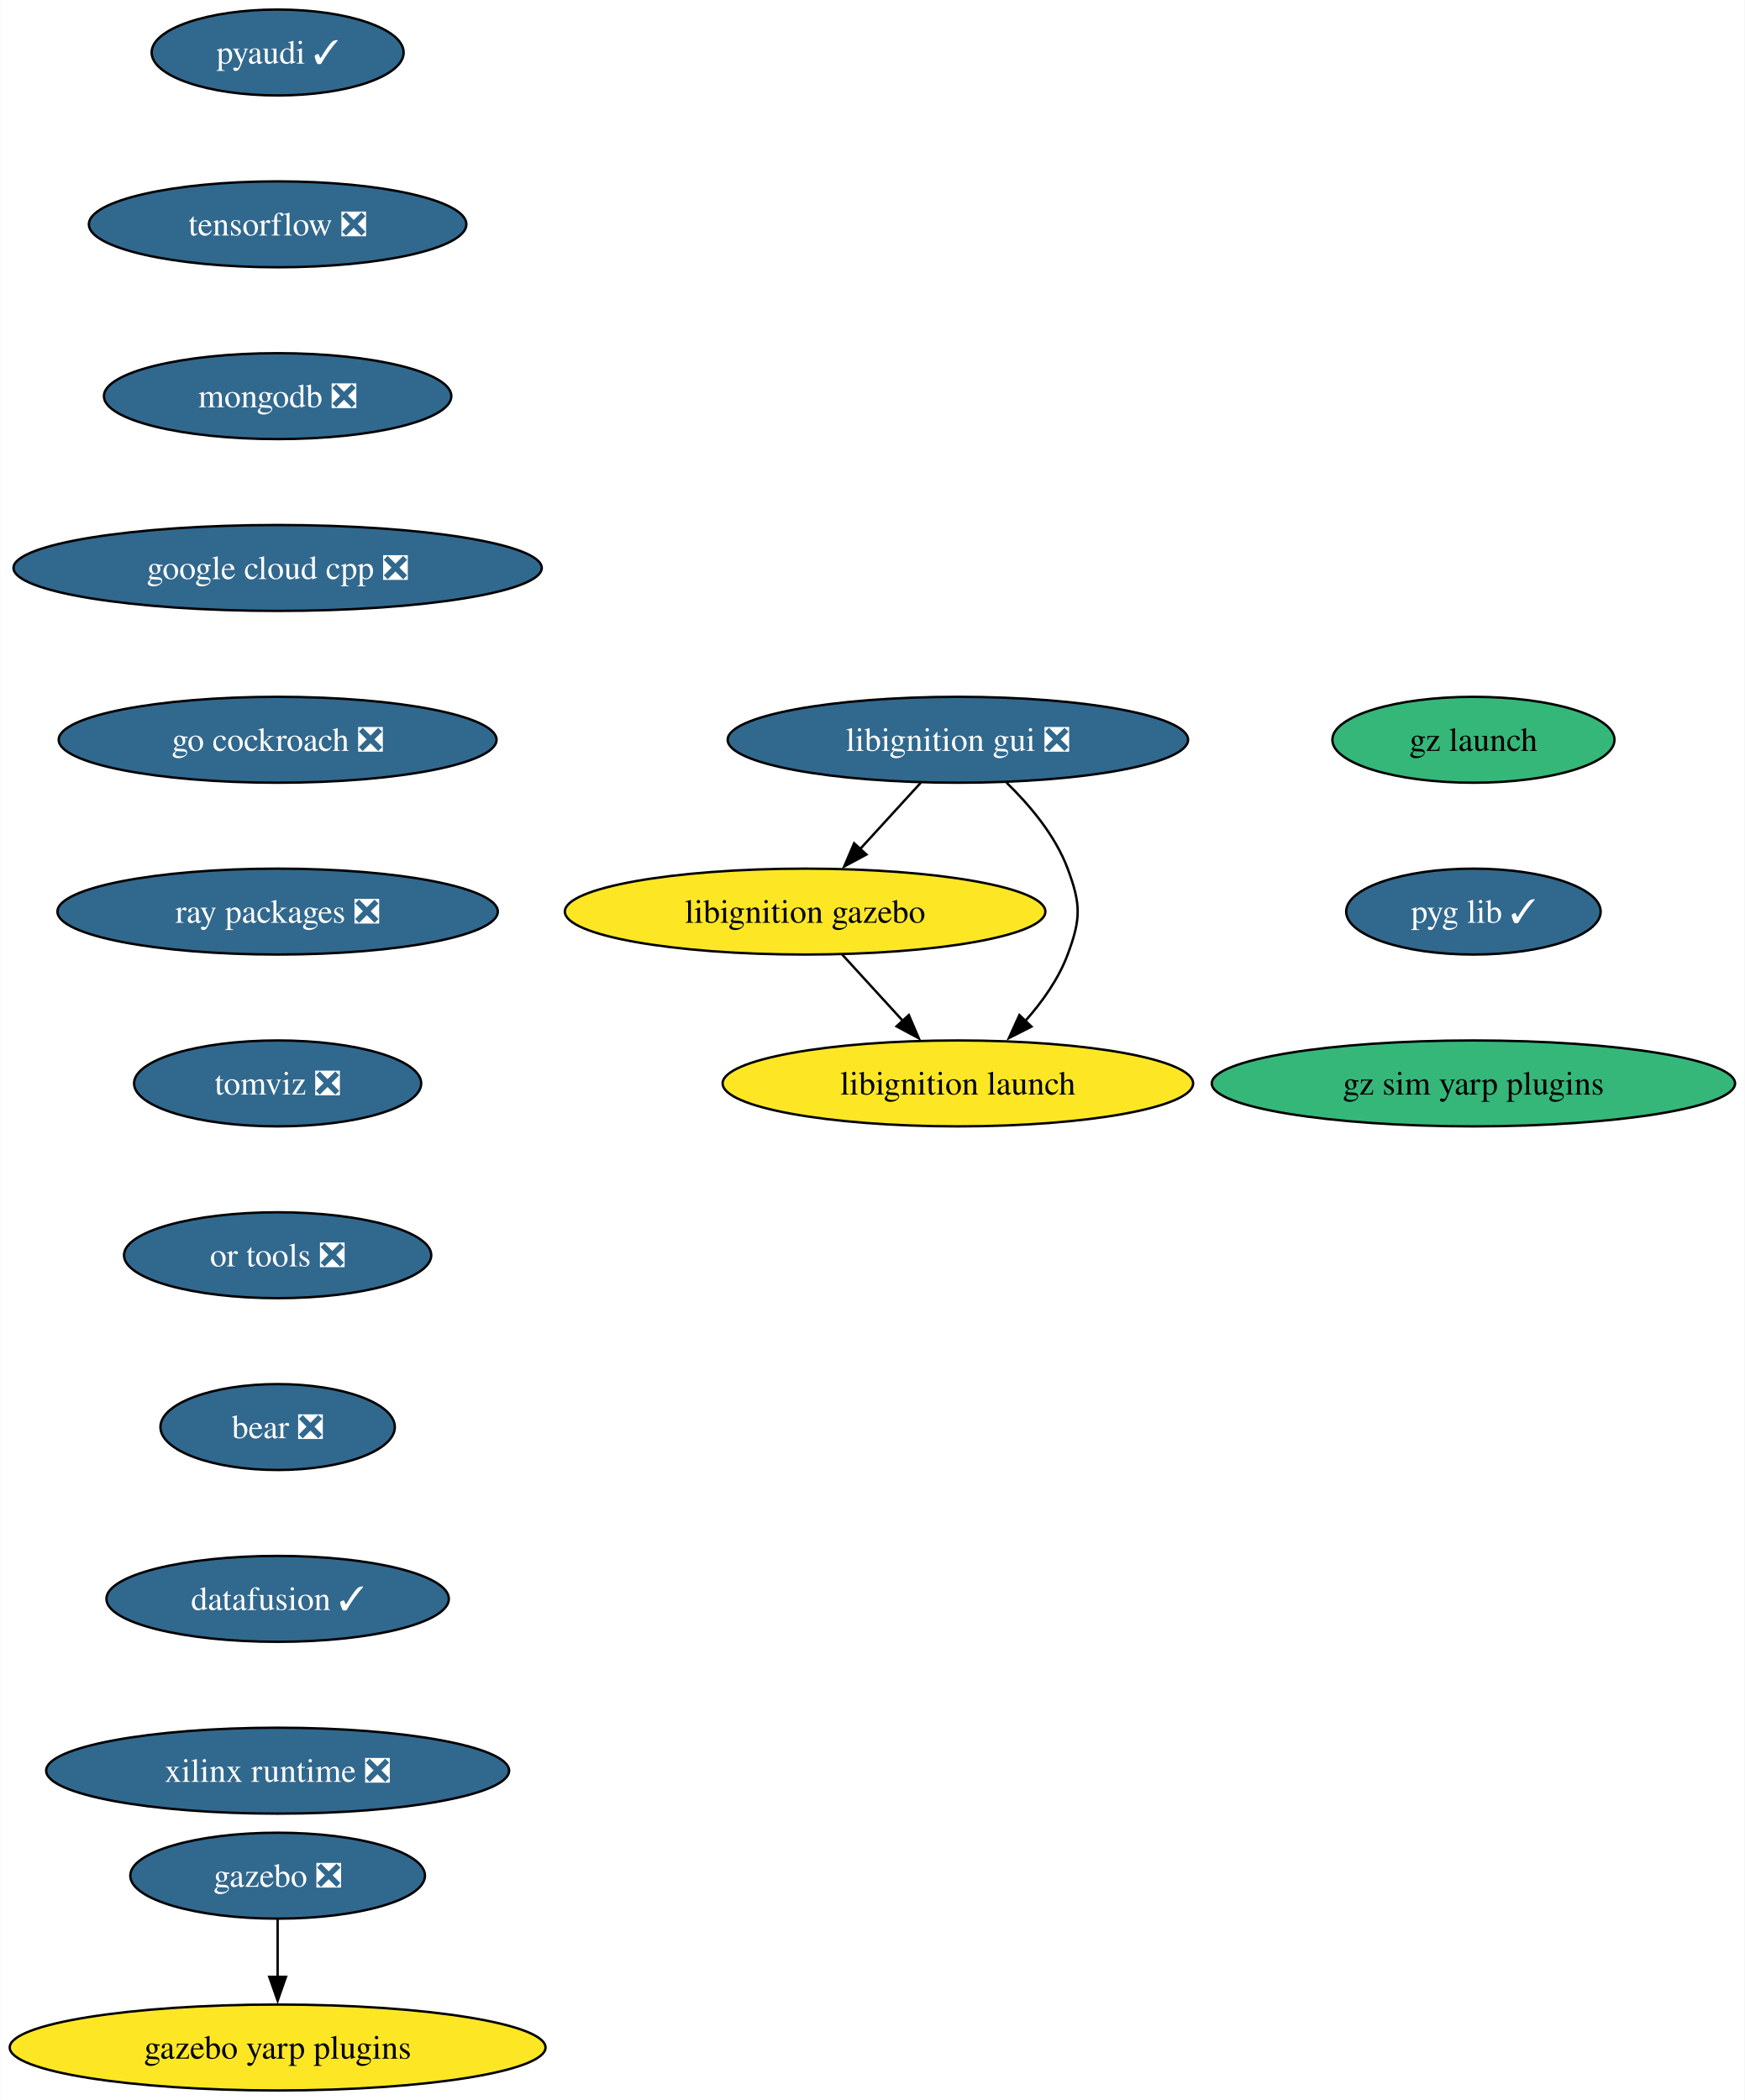
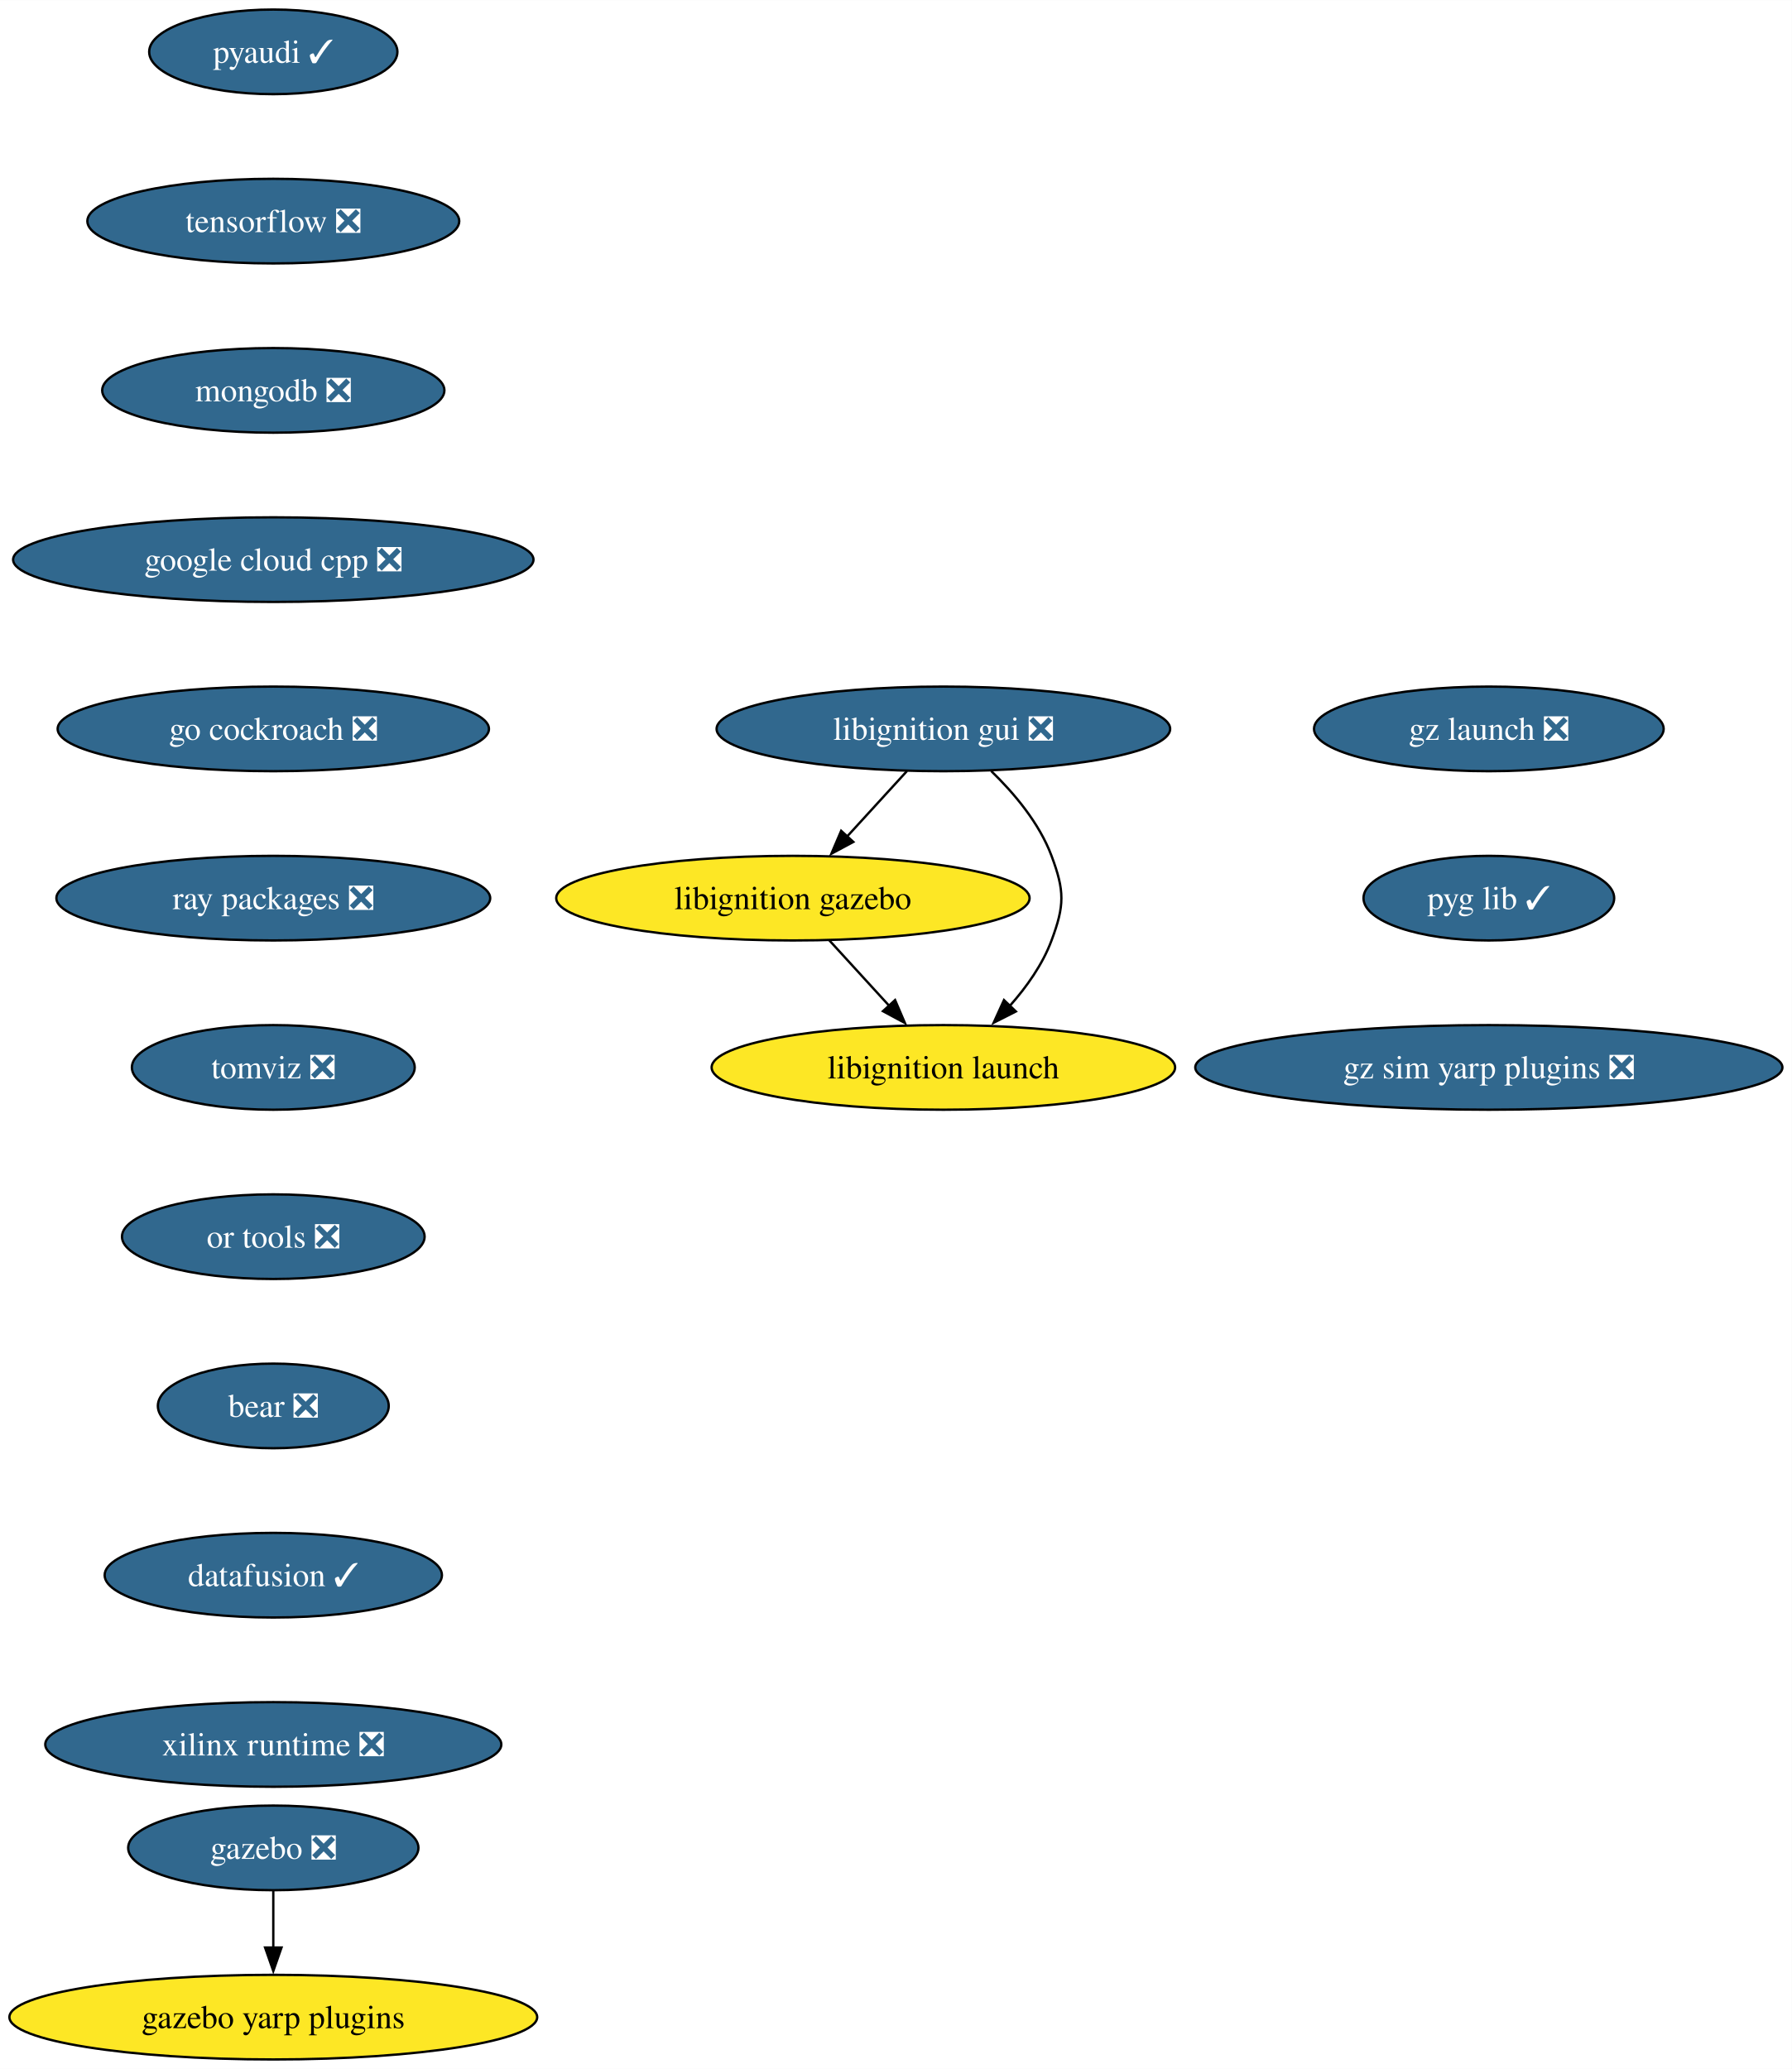
- <svg xmlns="http://www.w3.org/2000/svg" xmlns:xlink="http://www.w3.org/1999/xlink" width="731pt" height="880pt" viewBox="0.00 0.00 730.84 880.00">
+ <svg xmlns="http://www.w3.org/2000/svg" xmlns:xlink="http://www.w3.org/1999/xlink" width="762pt" height="880pt" viewBox="0.00 0.00 762.10 880.00">
  <g id="graph0" class="graph" transform="scale(1 1) rotate(0) translate(4 876)">
-     <polygon fill="white" stroke="none" points="-4,4 -4,-876 726.84,-876 726.84,4 -4,4" />
+     <polygon fill="white" stroke="none" points="-4,4 -4,-876 758.1,-876 758.1,4 -4,4" />
    <g id="node1" class="node">
      <g id="a_node1">
        <a xlink:href="https://github.com/conda-forge/pyaudi-feedstock/pull/47" xlink:title="pyaudi ✓">
          <ellipse fill="#31688e" stroke="black" cx="112.24" cy="-854" rx="52.79" ry="18" />
          <text text-anchor="middle" x="112.24" y="-849.33" font-family="Times,serif" font-size="14.00" fill="white">pyaudi ✓</text>
        </a>
      </g>
    </g>
    <g id="node2" class="node">
      <g id="a_node2">
        <a xlink:href="https://github.com/conda-forge/tensorflow-feedstock/pull/424" xlink:title="tensorflow ❎">
          <ellipse fill="#31688e" stroke="black" cx="112.24" cy="-782" rx="79.09" ry="18" />
          <text text-anchor="middle" x="112.24" y="-777.33" font-family="Times,serif" font-size="14.00" fill="white">tensorflow ❎</text>
        </a>
      </g>
    </g>
    <g id="node3" class="node">
      <g id="a_node3">
        <a xlink:href="https://github.com/conda-forge/mongodb-feedstock/pull/101" xlink:title="mongodb ❎">
          <ellipse fill="#31688e" stroke="black" cx="112.24" cy="-710" rx="72.78" ry="18" />
          <text text-anchor="middle" x="112.24" y="-705.33" font-family="Times,serif" font-size="14.00" fill="white">mongodb ❎</text>
        </a>
      </g>
    </g>
    <g id="node4" class="node">
      <g id="a_node4">
        <a xlink:href="https://github.com/conda-forge/google-cloud-cpp-feedstock/pull/196" xlink:title="google cloud cpp ❎">
          <ellipse fill="#31688e" stroke="black" cx="112.24" cy="-638" rx="110.66" ry="18" />
          <text text-anchor="middle" x="112.24" y="-633.33" font-family="Times,serif" font-size="14.00" fill="white">google cloud cpp ❎</text>
        </a>
      </g>
    </g>
    <g id="node7" class="node">
      <g id="a_node7">
        <a xlink:href="https://github.com/conda-forge/go-cockroach-feedstock/pull/32" xlink:title="go cockroach ❎">
          <ellipse fill="#31688e" stroke="black" cx="112.24" cy="-566" rx="91.72" ry="18" />
          <text text-anchor="middle" x="112.24" y="-561.33" font-family="Times,serif" font-size="14.00" fill="white">go cockroach ❎</text>
        </a>
      </g>
    </g>
    <g id="node5" class="node">
      <g id="a_node5">
        <a xlink:href="https://github.com/conda-forge/gazebo-feedstock/pull/237" xlink:title="gazebo ❎">
          <ellipse fill="#31688e" stroke="black" cx="112.24" cy="-90" rx="61.73" ry="18" />
          <text text-anchor="middle" x="112.24" y="-85.33" font-family="Times,serif" font-size="14.00" fill="white">gazebo ❎</text>
        </a>
      </g>
    </g>
    <g id="node6" class="node">
      <g id="a_node6">
        <a xlink:href="https://github.com/conda-forge/gazebo-yarp-plugins-feedstock" xlink:title="gazebo yarp plugins">
          <ellipse fill="#fde725" stroke="black" cx="112.24" cy="-18" rx="112.24" ry="18" />
          <text text-anchor="middle" x="112.24" y="-13.32" font-family="Times,serif" font-size="14.00">gazebo yarp plugins</text>
        </a>
      </g>
    </g>
    <g id="edge4" class="edge">
      <path fill="none" stroke="black" d="M112.24,-71.7C112.24,-64.41 112.24,-55.73 112.24,-47.54" />
      <polygon fill="black" stroke="black" points="115.74,-47.62 112.24,-37.62 108.74,-47.62 115.74,-47.62" />
    </g>
    <g id="node8" class="node">
      <g id="a_node8">
        <a xlink:href="https://github.com/conda-forge/ray-packages-feedstock/pull/204" xlink:title="ray packages ❎">
          <ellipse fill="#31688e" stroke="black" cx="112.24" cy="-494" rx="92.25" ry="18" />
          <text text-anchor="middle" x="112.24" y="-489.32" font-family="Times,serif" font-size="14.00" fill="white">ray packages ❎</text>
        </a>
      </g>
    </g>
    <g id="node9" class="node">
      <g id="a_node9">
        <a xlink:href="https://github.com/conda-forge/tomviz-feedstock/pull/73" xlink:title="tomviz ❎">
          <ellipse fill="#31688e" stroke="black" cx="112.24" cy="-422" rx="60.15" ry="18" />
          <text text-anchor="middle" x="112.24" y="-417.32" font-family="Times,serif" font-size="14.00" fill="white">tomviz ❎</text>
        </a>
      </g>
    </g>
    <g id="node10" class="node">
      <g id="a_node10">
        <a xlink:href="https://github.com/conda-forge/or-tools-feedstock/pull/65" xlink:title="or tools ❎">
          <ellipse fill="#31688e" stroke="black" cx="112.24" cy="-350" rx="64.36" ry="18" />
          <text text-anchor="middle" x="112.24" y="-345.32" font-family="Times,serif" font-size="14.00" fill="white">or tools ❎</text>
        </a>
      </g>
    </g>
    <g id="node14" class="node">
      <g id="a_node14">
        <a xlink:href="https://github.com/conda-forge/bear-feedstock/pull/54" xlink:title="bear ❎">
          <ellipse fill="#31688e" stroke="black" cx="112.24" cy="-278" rx="49.1" ry="18" />
          <text text-anchor="middle" x="112.24" y="-273.32" font-family="Times,serif" font-size="14.00" fill="white">bear ❎</text>
        </a>
      </g>
    </g>
    <g id="node11" class="node">
      <g id="a_node11">
        <a xlink:href="https://github.com/conda-forge/libignition-gui-feedstock/pull/55" xlink:title="libignition gui ❎">
          <ellipse fill="#31688e" stroke="black" cx="397.24" cy="-566" rx="96.45" ry="18" />
          <text text-anchor="middle" x="397.24" y="-561.33" font-family="Times,serif" font-size="14.00" fill="white">libignition gui ❎</text>
        </a>
      </g>
    </g>
    <g id="node12" class="node">
      <g id="a_node12">
        <a xlink:href="https://github.com/conda-forge/libignition-gazebo-feedstock" xlink:title="libignition gazebo">
          <ellipse fill="#fde725" stroke="black" cx="333.24" cy="-494" rx="100.66" ry="18" />
          <text text-anchor="middle" x="333.24" y="-489.32" font-family="Times,serif" font-size="14.00">libignition gazebo</text>
        </a>
      </g>
    </g>
    <g id="edge9" class="edge">
      <path fill="none" stroke="black" d="M381.74,-548.05C374.12,-539.71 364.77,-529.49 356.32,-520.25" />
      <polygon fill="black" stroke="black" points="358.94,-517.92 349.61,-512.91 353.77,-522.65 358.94,-517.92" />
    </g>
    <g id="node13" class="node">
      <g id="a_node13">
        <a xlink:href="https://github.com/conda-forge/libignition-launch-feedstock" xlink:title="libignition launch">
          <ellipse fill="#fde725" stroke="black" cx="397.24" cy="-422" rx="98.56" ry="18" />
          <text text-anchor="middle" x="397.24" y="-417.32" font-family="Times,serif" font-size="14.00">libignition launch</text>
        </a>
      </g>
    </g>
    <g id="edge10" class="edge">
      <path fill="none" stroke="black" d="M417.58,-548.08C427.35,-538.61 438.04,-525.92 443.24,-512 448.83,-497.01 448.83,-490.99 443.24,-476 439.42,-465.77 432.64,-456.21 425.44,-448.11" />
      <polygon fill="black" stroke="black" points="428.08,-445.8 418.63,-441.01 423.02,-450.65 428.08,-445.8" />
    </g>
    <g id="edge11" class="edge">
      <path fill="none" stroke="black" d="M348.73,-476.05C356.36,-467.71 365.7,-457.49 374.15,-448.25" />
      <polygon fill="black" stroke="black" points="376.7,-450.65 380.87,-440.91 371.54,-445.92 376.7,-450.65" />
    </g>
    <g id="node15" class="node">
      <g id="a_node15">
        <a xlink:href="https://github.com/conda-forge/datafusion-feedstock/pull/66" xlink:title="datafusion ✓">
          <ellipse fill="#31688e" stroke="black" cx="112.24" cy="-206" rx="71.73" ry="18" />
          <text text-anchor="middle" x="112.24" y="-201.33" font-family="Times,serif" font-size="14.00" fill="white">datafusion ✓</text>
        </a>
      </g>
    </g>
    <g id="node16" class="node">
      <g id="a_node16">
        <a xlink:href="https://github.com/conda-forge/xilinx-runtime-feedstock/pull/40" xlink:title="xilinx runtime ❎">
          <ellipse fill="#31688e" stroke="black" cx="112.24" cy="-134" rx="96.98" ry="18" />
          <text text-anchor="middle" x="112.24" y="-129.32" font-family="Times,serif" font-size="14.00" fill="white">xilinx runtime ❎</text>
        </a>
      </g>
    </g>
    <g id="node17" class="node">
      <g id="a_node17">
-         <a xlink:href="https://github.com/conda-forge/gz-launch-feedstock" xlink:title="gz launch">
-           <ellipse fill="#35b779" stroke="black" cx="613.24" cy="-566" rx="59.1" ry="18" />
-           <text text-anchor="middle" x="613.24" y="-561.33" font-family="Times,serif" font-size="14.00">gz launch</text>
+         <a xlink:href="https://github.com/conda-forge/gz-launch-feedstock/pull/61" xlink:title="gz launch ❎">
+           <ellipse fill="#31688e" stroke="black" cx="629.24" cy="-566" rx="74.36" ry="18" />
+           <text text-anchor="middle" x="629.24" y="-561.33" font-family="Times,serif" font-size="14.00" fill="white">gz launch ❎</text>
        </a>
      </g>
    </g>
    <g id="node18" class="node">
      <g id="a_node18">
        <a xlink:href="https://github.com/conda-forge/pyg-lib-feedstock/pull/35" xlink:title="pyg lib ✓">
-           <ellipse fill="#31688e" stroke="black" cx="613.24" cy="-494" rx="53.31" ry="18" />
-           <text text-anchor="middle" x="613.24" y="-489.32" font-family="Times,serif" font-size="14.00" fill="white">pyg lib ✓</text>
+           <ellipse fill="#31688e" stroke="black" cx="629.24" cy="-494" rx="53.31" ry="18" />
+           <text text-anchor="middle" x="629.24" y="-489.32" font-family="Times,serif" font-size="14.00" fill="white">pyg lib ✓</text>
        </a>
      </g>
    </g>
    <g id="node19" class="node">
      <g id="a_node19">
-         <a xlink:href="https://github.com/conda-forge/gz-sim-yarp-plugins-feedstock" xlink:title="gz sim yarp plugins">
-           <ellipse fill="#35b779" stroke="black" cx="613.24" cy="-422" rx="109.61" ry="18" />
-           <text text-anchor="middle" x="613.24" y="-417.32" font-family="Times,serif" font-size="14.00">gz sim yarp plugins</text>
+         <a xlink:href="https://github.com/conda-forge/gz-sim-yarp-plugins-feedstock/pull/27" xlink:title="gz sim yarp plugins ❎">
+           <ellipse fill="#31688e" stroke="black" cx="629.24" cy="-422" rx="124.86" ry="18" />
+           <text text-anchor="middle" x="629.24" y="-417.32" font-family="Times,serif" font-size="14.00" fill="white">gz sim yarp plugins ❎</text>
        </a>
      </g>
    </g>
  </g>
</svg>
